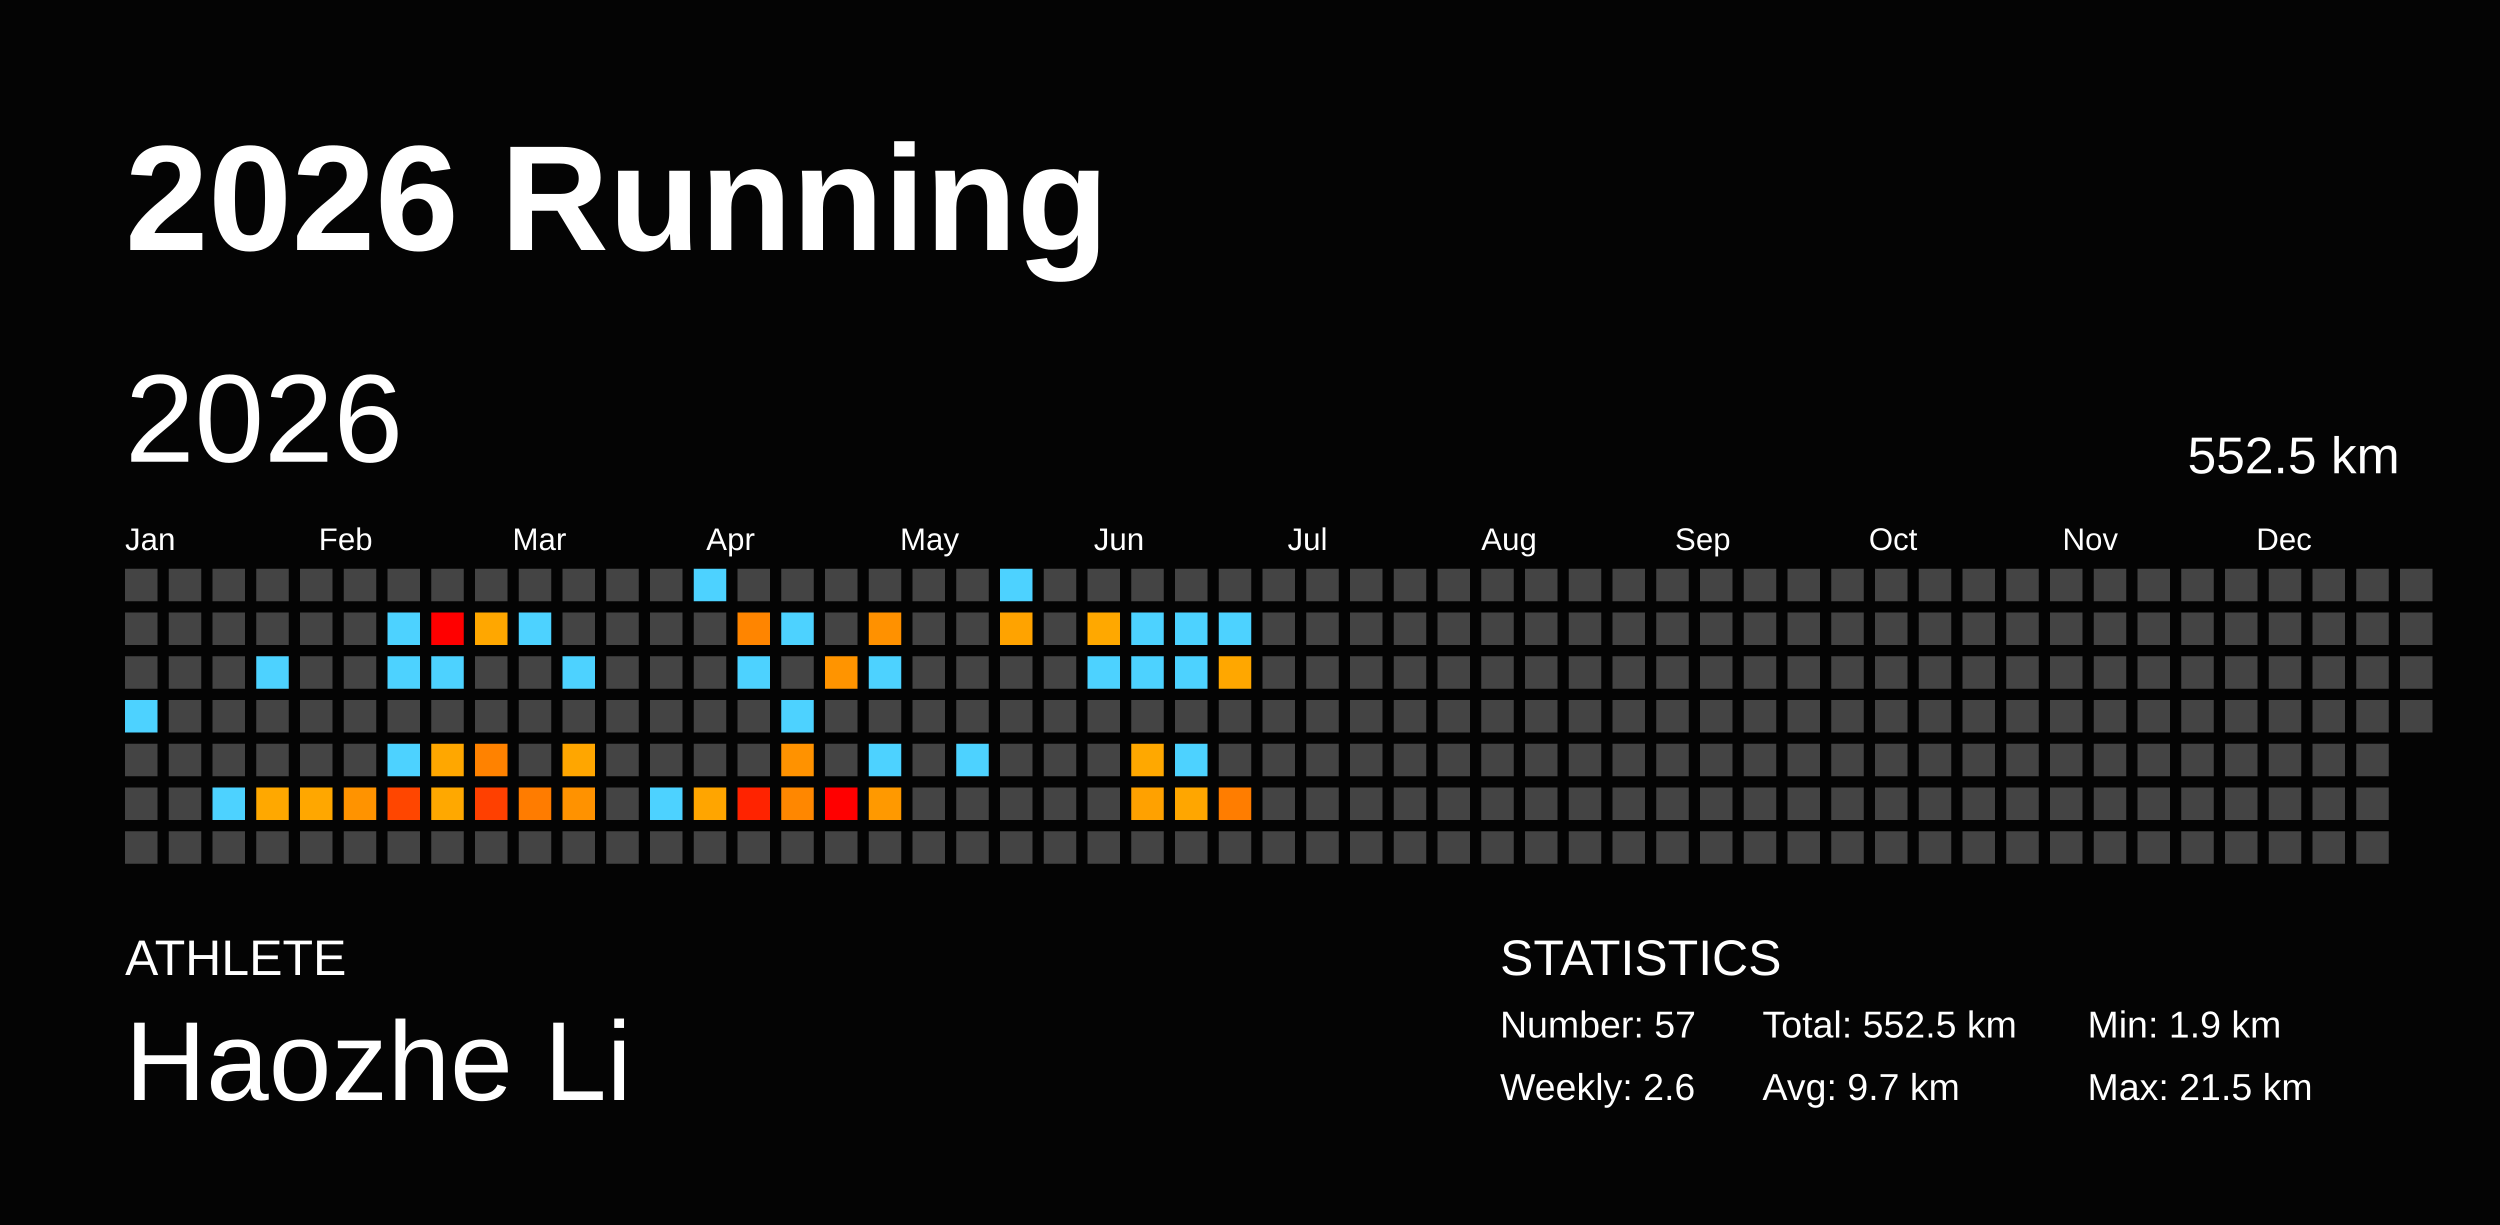
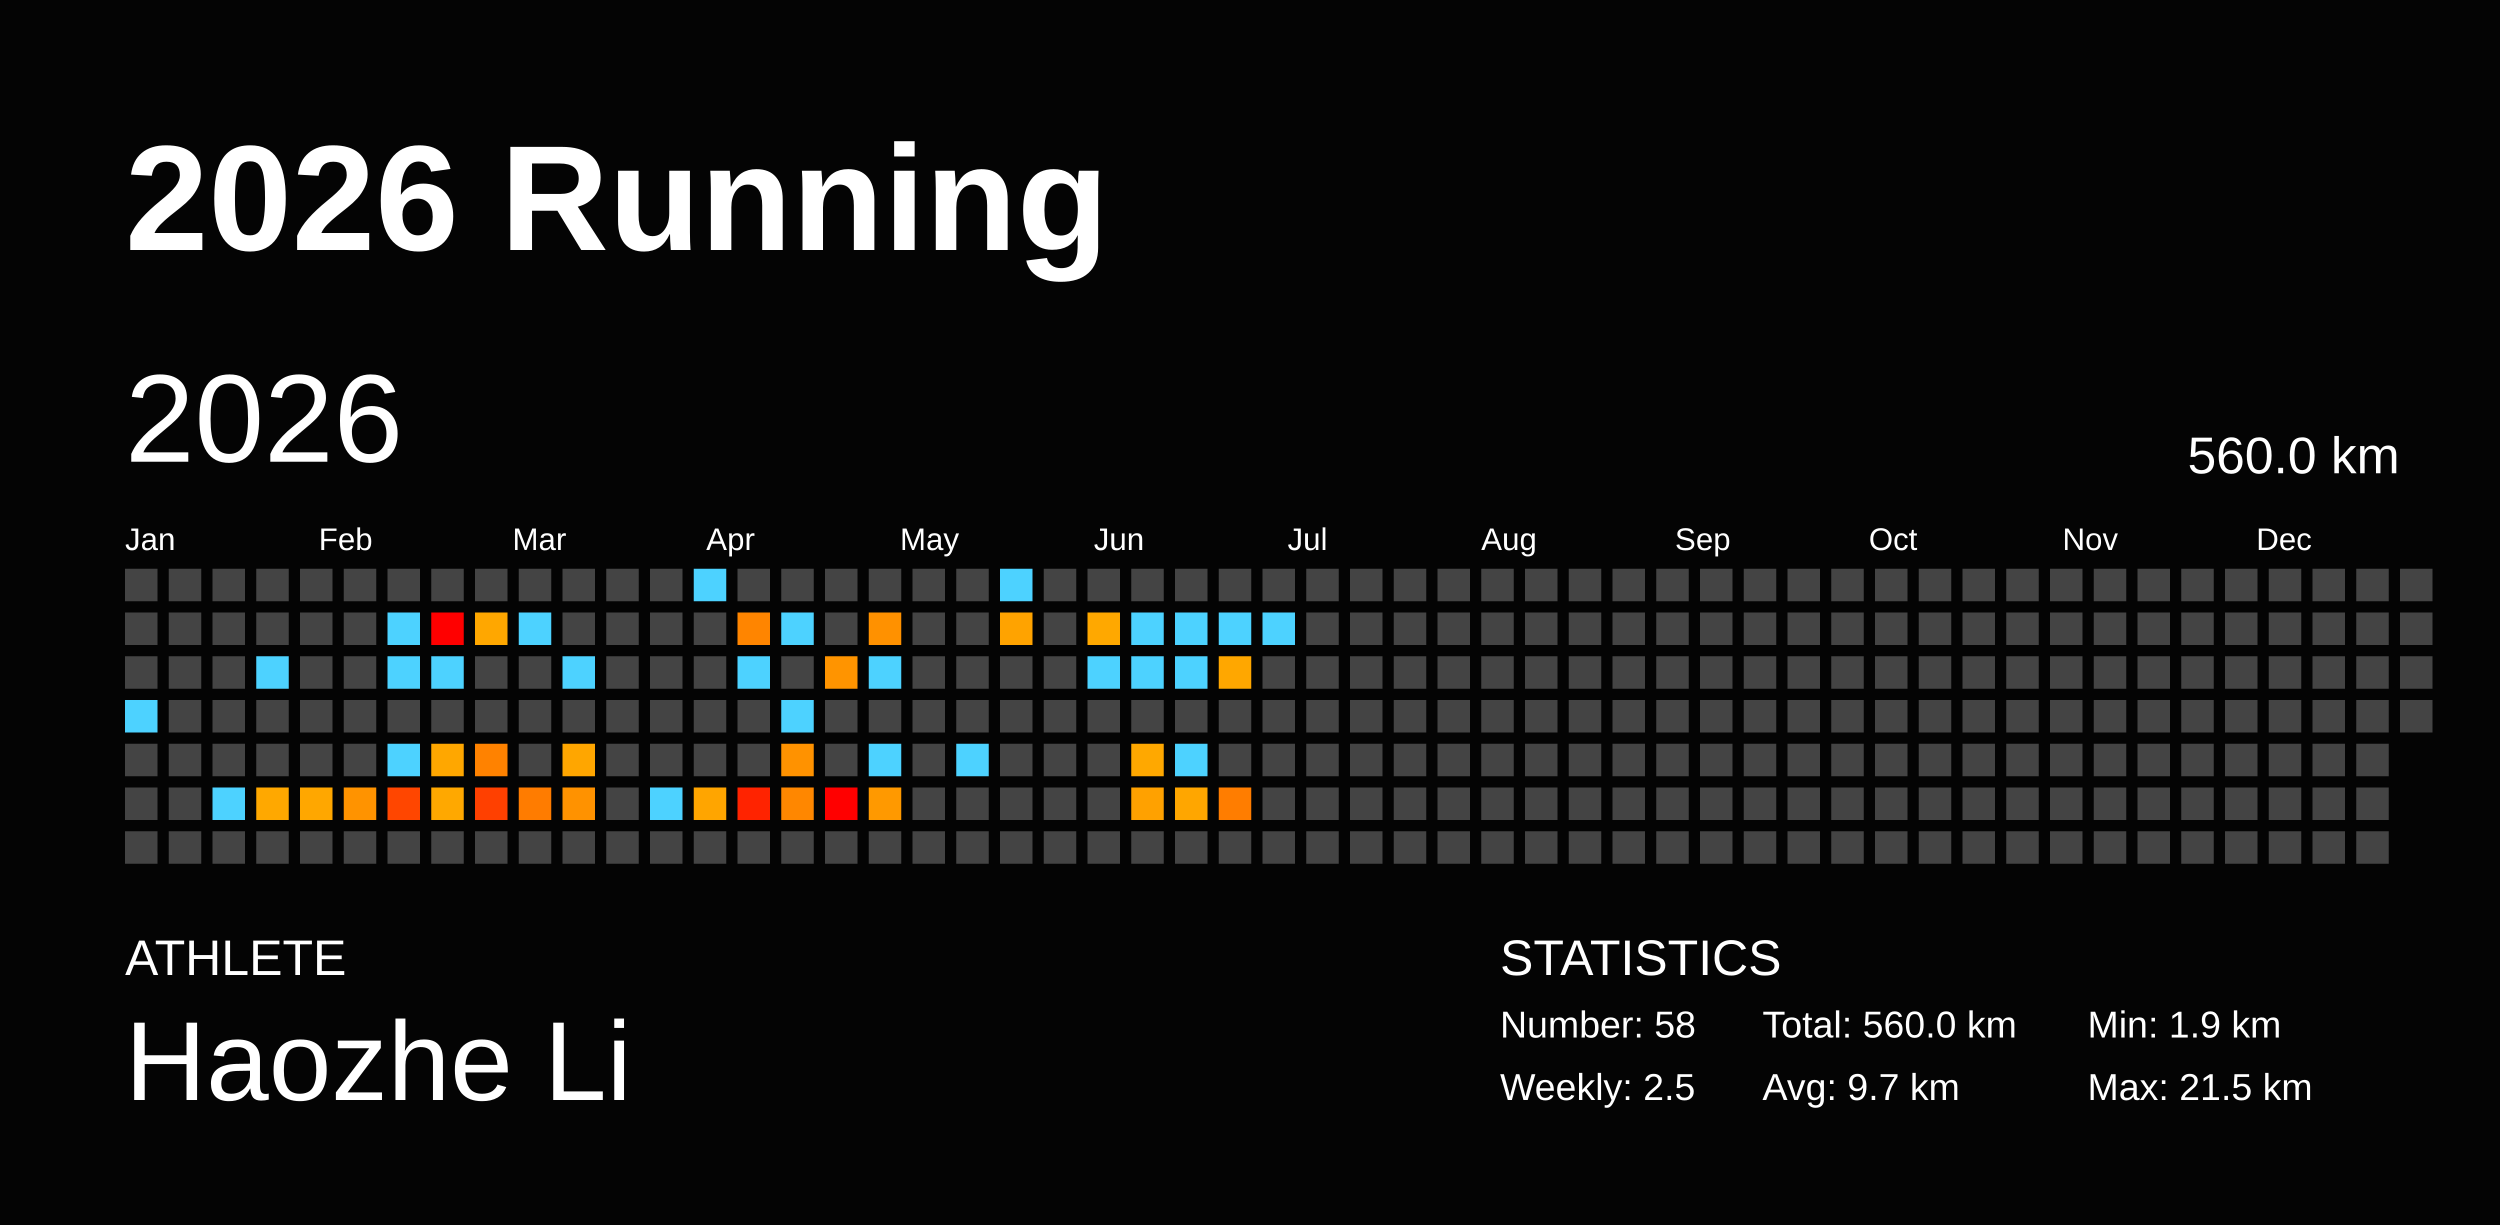
<svg xmlns="http://www.w3.org/2000/svg" baseProfile="full" height="98mm" version="1.1" viewBox="0,0,200,98" width="200mm">
  <defs />
  <rect fill="#040404" height="98" width="200" x="0" y="0" />
  <text fill="#FFFFFF" style="font-size:12px; font-family:Arial; font-weight:bold;" x="10" y="20">2026 Running</text>
  <text fill="#FFFFFF" style="font-size:4px; font-family:Arial" x="10" y="78">ATHLETE</text>
  <text fill="#FFFFFF" style="font-size:9px; font-family:Arial" x="10" y="88">Haozhe Li</text>
  <text fill="#FFFFFF" style="font-size:4px; font-family:Arial" x="120" y="78">STATISTICS</text>
-   <text fill="#FFFFFF" style="font-size:3px; font-family:Arial" x="120" y="83">Number: 57</text>
-   <text fill="#FFFFFF" style="font-size:3px; font-family:Arial" x="120" y="88">Weekly: 2.6</text>
-   <text fill="#FFFFFF" style="font-size:3px; font-family:Arial" x="141" y="83">Total: 552.5 km</text>
+   <text fill="#FFFFFF" style="font-size:3px; font-family:Arial" x="120" y="83">Number: 58</text>
+   <text fill="#FFFFFF" style="font-size:3px; font-family:Arial" x="120" y="88">Weekly: 2.5</text>
+   <text fill="#FFFFFF" style="font-size:3px; font-family:Arial" x="141" y="83">Total: 560.0 km</text>
  <text fill="#FFFFFF" style="font-size:3px; font-family:Arial" x="141" y="88">Avg: 9.7 km</text>
  <text fill="#FFFFFF" style="font-size:3px; font-family:Arial" x="167" y="83">Min: 1.9 km</text>
  <text fill="#FFFFFF" style="font-size:3px; font-family:Arial" x="167" y="88">Max: 21.5 km</text>
  <text dominant-baseline="hanging" fill="#FFFFFF" style="font-size:10.0px; font-family:Arial;" x="10" y="30">2026</text>
-   <text dominant-baseline="hanging" fill="#FFFFFF" style="font-size:4.125px; font-family:Arial;" x="175" y="35">552.5 km</text>
+   <text dominant-baseline="hanging" fill="#FFFFFF" style="font-size:4.125px; font-family:Arial;" x="175" y="35">560.0 km</text>
  <text fill="#FFFFFF" style="font-size:2.5px; font-family:Arial" x="10.0" y="44">Jan</text>
  <text fill="#FFFFFF" style="font-size:2.5px; font-family:Arial" x="25.5" y="44">Feb</text>
  <text fill="#FFFFFF" style="font-size:2.5px; font-family:Arial" x="41.0" y="44">Mar</text>
  <text fill="#FFFFFF" style="font-size:2.5px; font-family:Arial" x="56.5" y="44">Apr</text>
  <text fill="#FFFFFF" style="font-size:2.5px; font-family:Arial" x="72.0" y="44">May</text>
  <text fill="#FFFFFF" style="font-size:2.5px; font-family:Arial" x="87.5" y="44">Jun</text>
  <text fill="#FFFFFF" style="font-size:2.5px; font-family:Arial" x="103.0" y="44">Jul</text>
  <text fill="#FFFFFF" style="font-size:2.5px; font-family:Arial" x="118.5" y="44">Aug</text>
  <text fill="#FFFFFF" style="font-size:2.5px; font-family:Arial" x="134.0" y="44">Sep</text>
  <text fill="#FFFFFF" style="font-size:2.5px; font-family:Arial" x="149.5" y="44">Oct</text>
  <text fill="#FFFFFF" style="font-size:2.5px; font-family:Arial" x="165.0" y="44">Nov</text>
  <text fill="#FFFFFF" style="font-size:2.5px; font-family:Arial" x="180.5" y="44">Dec</text>
  <rect fill="#444444" height="2.6" width="2.6" x="10.0" y="45.5" />
  <rect fill="#444444" height="2.6" width="2.6" x="10.0" y="49.0" />
  <rect fill="#444444" height="2.6" width="2.6" x="10.0" y="52.5" />
  <rect fill="#4dd2ff" height="2.6" width="2.6" x="10.0" y="56.0" />
  <rect fill="#444444" height="2.6" width="2.6" x="10.0" y="59.5" />
  <rect fill="#444444" height="2.6" width="2.6" x="10.0" y="63.0" />
  <rect fill="#444444" height="2.6" width="2.6" x="10.0" y="66.5" />
  <rect fill="#444444" height="2.6" width="2.6" x="13.5" y="45.5" />
  <rect fill="#444444" height="2.6" width="2.6" x="13.5" y="49.0" />
  <rect fill="#444444" height="2.6" width="2.6" x="13.5" y="52.5" />
  <rect fill="#444444" height="2.6" width="2.6" x="13.5" y="56.0" />
  <rect fill="#444444" height="2.6" width="2.6" x="13.5" y="59.5" />
  <rect fill="#444444" height="2.6" width="2.6" x="13.5" y="63.0" />
  <rect fill="#444444" height="2.6" width="2.6" x="13.5" y="66.5" />
  <rect fill="#444444" height="2.6" width="2.6" x="17.0" y="45.5" />
  <rect fill="#444444" height="2.6" width="2.6" x="17.0" y="49.0" />
  <rect fill="#444444" height="2.6" width="2.6" x="17.0" y="52.5" />
  <rect fill="#444444" height="2.6" width="2.6" x="17.0" y="56.0" />
  <rect fill="#444444" height="2.6" width="2.6" x="17.0" y="59.5" />
  <rect fill="#4dd2ff" height="2.6" width="2.6" x="17.0" y="63.0" />
  <rect fill="#444444" height="2.6" width="2.6" x="17.0" y="66.5" />
  <rect fill="#444444" height="2.6" width="2.6" x="20.5" y="45.5" />
  <rect fill="#444444" height="2.6" width="2.6" x="20.5" y="49.0" />
  <rect fill="#4dd2ff" height="2.6" width="2.6" x="20.5" y="52.5" />
  <rect fill="#444444" height="2.6" width="2.6" x="20.5" y="56.0" />
  <rect fill="#444444" height="2.6" width="2.6" x="20.5" y="59.5" />
  <rect fill="#ffa800" height="2.6" width="2.6" x="20.5" y="63.0" />
  <rect fill="#444444" height="2.6" width="2.6" x="20.5" y="66.5" />
  <rect fill="#444444" height="2.6" width="2.6" x="24.0" y="45.5" />
  <rect fill="#444444" height="2.6" width="2.6" x="24.0" y="49.0" />
  <rect fill="#444444" height="2.6" width="2.6" x="24.0" y="52.5" />
  <rect fill="#444444" height="2.6" width="2.6" x="24.0" y="56.0" />
  <rect fill="#444444" height="2.6" width="2.6" x="24.0" y="59.5" />
  <rect fill="#ffa700" height="2.6" width="2.6" x="24.0" y="63.0" />
  <rect fill="#444444" height="2.6" width="2.6" x="24.0" y="66.5" />
  <rect fill="#444444" height="2.6" width="2.6" x="27.5" y="45.5" />
  <rect fill="#444444" height="2.6" width="2.6" x="27.5" y="49.0" />
  <rect fill="#444444" height="2.6" width="2.6" x="27.5" y="52.5" />
  <rect fill="#444444" height="2.6" width="2.6" x="27.5" y="56.0" />
  <rect fill="#444444" height="2.6" width="2.6" x="27.5" y="59.5" />
  <rect fill="#ff9300" height="2.6" width="2.6" x="27.5" y="63.0" />
  <rect fill="#444444" height="2.6" width="2.6" x="27.5" y="66.5" />
  <rect fill="#444444" height="2.6" width="2.6" x="31.0" y="45.5" />
  <rect fill="#4dd2ff" height="2.6" width="2.6" x="31.0" y="49.0" />
  <rect fill="#4dd2ff" height="2.6" width="2.6" x="31.0" y="52.5" />
  <rect fill="#444444" height="2.6" width="2.6" x="31.0" y="56.0" />
  <rect fill="#4dd2ff" height="2.6" width="2.6" x="31.0" y="59.5" />
  <rect fill="#ff4600" height="2.6" width="2.6" x="31.0" y="63.0" />
  <rect fill="#444444" height="2.6" width="2.6" x="31.0" y="66.5" />
  <rect fill="#444444" height="2.6" width="2.6" x="34.5" y="45.5" />
  <rect fill="red" height="2.6" width="2.6" x="34.5" y="49.0" />
  <rect fill="#4dd2ff" height="2.6" width="2.6" x="34.5" y="52.5" />
  <rect fill="#444444" height="2.6" width="2.6" x="34.5" y="56.0" />
  <rect fill="#ffa700" height="2.6" width="2.6" x="34.5" y="59.5" />
  <rect fill="#ffa800" height="2.6" width="2.6" x="34.5" y="63.0" />
  <rect fill="#444444" height="2.6" width="2.6" x="34.5" y="66.5" />
  <rect fill="#444444" height="2.6" width="2.6" x="38.0" y="45.5" />
  <rect fill="#ffa700" height="2.6" width="2.6" x="38.0" y="49.0" />
  <rect fill="#444444" height="2.6" width="2.6" x="38.0" y="52.5" />
  <rect fill="#444444" height="2.6" width="2.6" x="38.0" y="56.0" />
  <rect fill="#ff8200" height="2.6" width="2.6" x="38.0" y="59.5" />
  <rect fill="#ff4000" height="2.6" width="2.6" x="38.0" y="63.0" />
  <rect fill="#444444" height="2.6" width="2.6" x="38.0" y="66.5" />
  <rect fill="#444444" height="2.6" width="2.6" x="41.5" y="45.5" />
  <rect fill="#4dd2ff" height="2.6" width="2.6" x="41.5" y="49.0" />
  <rect fill="#444444" height="2.6" width="2.6" x="41.5" y="52.5" />
  <rect fill="#444444" height="2.6" width="2.6" x="41.5" y="56.0" />
  <rect fill="#444444" height="2.6" width="2.6" x="41.5" y="59.5" />
  <rect fill="#ff7c00" height="2.6" width="2.6" x="41.5" y="63.0" />
  <rect fill="#444444" height="2.6" width="2.6" x="41.5" y="66.5" />
  <rect fill="#444444" height="2.6" width="2.6" x="45.0" y="45.5" />
  <rect fill="#444444" height="2.6" width="2.6" x="45.0" y="49.0" />
  <rect fill="#4dd2ff" height="2.6" width="2.6" x="45.0" y="52.5" />
  <rect fill="#444444" height="2.6" width="2.6" x="45.0" y="56.0" />
  <rect fill="#ffa600" height="2.6" width="2.6" x="45.0" y="59.5" />
  <rect fill="#ff9200" height="2.6" width="2.6" x="45.0" y="63.0" />
  <rect fill="#444444" height="2.6" width="2.6" x="45.0" y="66.5" />
  <rect fill="#444444" height="2.6" width="2.6" x="48.5" y="45.5" />
  <rect fill="#444444" height="2.6" width="2.6" x="48.5" y="49.0" />
  <rect fill="#444444" height="2.6" width="2.6" x="48.5" y="52.5" />
  <rect fill="#444444" height="2.6" width="2.6" x="48.5" y="56.0" />
  <rect fill="#444444" height="2.6" width="2.6" x="48.5" y="59.5" />
  <rect fill="#444444" height="2.6" width="2.6" x="48.5" y="63.0" />
  <rect fill="#444444" height="2.6" width="2.6" x="48.5" y="66.5" />
  <rect fill="#444444" height="2.6" width="2.6" x="52.0" y="45.5" />
  <rect fill="#444444" height="2.6" width="2.6" x="52.0" y="49.0" />
  <rect fill="#444444" height="2.6" width="2.6" x="52.0" y="52.5" />
  <rect fill="#444444" height="2.6" width="2.6" x="52.0" y="56.0" />
  <rect fill="#444444" height="2.6" width="2.6" x="52.0" y="59.5" />
  <rect fill="#4dd2ff" height="2.6" width="2.6" x="52.0" y="63.0" />
  <rect fill="#444444" height="2.6" width="2.6" x="52.0" y="66.5" />
  <rect fill="#4dd2ff" height="2.6" width="2.6" x="55.5" y="45.5" />
  <rect fill="#444444" height="2.6" width="2.6" x="55.5" y="49.0" />
  <rect fill="#444444" height="2.6" width="2.6" x="55.5" y="52.5" />
  <rect fill="#444444" height="2.6" width="2.6" x="55.5" y="56.0" />
  <rect fill="#444444" height="2.6" width="2.6" x="55.5" y="59.5" />
  <rect fill="#ffa500" height="2.6" width="2.6" x="55.5" y="63.0" />
  <rect fill="#444444" height="2.6" width="2.6" x="55.5" y="66.5" />
  <rect fill="#444444" height="2.6" width="2.6" x="59.0" y="45.5" />
  <rect fill="#ff8500" height="2.6" width="2.6" x="59.0" y="49.0" />
  <rect fill="#4dd2ff" height="2.6" width="2.6" x="59.0" y="52.5" />
  <rect fill="#444444" height="2.6" width="2.6" x="59.0" y="56.0" />
  <rect fill="#444444" height="2.6" width="2.6" x="59.0" y="59.5" />
  <rect fill="#ff2300" height="2.6" width="2.6" x="59.0" y="63.0" />
  <rect fill="#444444" height="2.6" width="2.6" x="59.0" y="66.5" />
  <rect fill="#444444" height="2.6" width="2.6" x="62.5" y="45.5" />
  <rect fill="#4dd2ff" height="2.6" width="2.6" x="62.5" y="49.0" />
  <rect fill="#444444" height="2.6" width="2.6" x="62.5" y="52.5" />
  <rect fill="#4dd2ff" height="2.6" width="2.6" x="62.5" y="56.0" />
  <rect fill="#ff9200" height="2.6" width="2.6" x="62.5" y="59.5" />
  <rect fill="#ff8700" height="2.6" width="2.6" x="62.5" y="63.0" />
  <rect fill="#444444" height="2.6" width="2.6" x="62.5" y="66.5" />
  <rect fill="#444444" height="2.6" width="2.6" x="66.0" y="45.5" />
  <rect fill="#444444" height="2.6" width="2.6" x="66.0" y="49.0" />
  <rect fill="#ff9400" height="2.6" width="2.6" x="66.0" y="52.5" />
  <rect fill="#444444" height="2.6" width="2.6" x="66.0" y="56.0" />
  <rect fill="#444444" height="2.6" width="2.6" x="66.0" y="59.5" />
  <rect fill="red" height="2.6" width="2.6" x="66.0" y="63.0" />
  <rect fill="#444444" height="2.6" width="2.6" x="66.0" y="66.5" />
  <rect fill="#444444" height="2.6" width="2.6" x="69.5" y="45.5" />
  <rect fill="#ff9100" height="2.6" width="2.6" x="69.5" y="49.0" />
  <rect fill="#4dd2ff" height="2.6" width="2.6" x="69.5" y="52.5" />
  <rect fill="#444444" height="2.6" width="2.6" x="69.5" y="56.0" />
  <rect fill="#4dd2ff" height="2.6" width="2.6" x="69.5" y="59.5" />
  <rect fill="#ff9900" height="2.6" width="2.6" x="69.5" y="63.0" />
  <rect fill="#444444" height="2.6" width="2.6" x="69.5" y="66.5" />
  <rect fill="#444444" height="2.6" width="2.6" x="73.0" y="45.5" />
  <rect fill="#444444" height="2.6" width="2.6" x="73.0" y="49.0" />
  <rect fill="#444444" height="2.6" width="2.6" x="73.0" y="52.5" />
  <rect fill="#444444" height="2.6" width="2.6" x="73.0" y="56.0" />
  <rect fill="#444444" height="2.6" width="2.6" x="73.0" y="59.5" />
  <rect fill="#444444" height="2.6" width="2.6" x="73.0" y="63.0" />
  <rect fill="#444444" height="2.6" width="2.6" x="73.0" y="66.5" />
  <rect fill="#444444" height="2.6" width="2.6" x="76.5" y="45.5" />
  <rect fill="#444444" height="2.6" width="2.6" x="76.5" y="49.0" />
  <rect fill="#444444" height="2.6" width="2.6" x="76.5" y="52.5" />
  <rect fill="#444444" height="2.6" width="2.6" x="76.5" y="56.0" />
  <rect fill="#4dd2ff" height="2.6" width="2.6" x="76.5" y="59.5" />
  <rect fill="#444444" height="2.6" width="2.6" x="76.5" y="63.0" />
  <rect fill="#444444" height="2.6" width="2.6" x="76.5" y="66.5" />
  <rect fill="#4dd2ff" height="2.6" width="2.6" x="80.0" y="45.5" />
  <rect fill="#ffa300" height="2.6" width="2.6" x="80.0" y="49.0" />
  <rect fill="#444444" height="2.6" width="2.6" x="80.0" y="52.5" />
  <rect fill="#444444" height="2.6" width="2.6" x="80.0" y="56.0" />
  <rect fill="#444444" height="2.6" width="2.6" x="80.0" y="59.5" />
  <rect fill="#444444" height="2.6" width="2.6" x="80.0" y="63.0" />
  <rect fill="#444444" height="2.6" width="2.6" x="80.0" y="66.5" />
  <rect fill="#444444" height="2.6" width="2.6" x="83.5" y="45.5" />
  <rect fill="#444444" height="2.6" width="2.6" x="83.5" y="49.0" />
  <rect fill="#444444" height="2.6" width="2.6" x="83.5" y="52.5" />
  <rect fill="#444444" height="2.6" width="2.6" x="83.5" y="56.0" />
  <rect fill="#444444" height="2.6" width="2.6" x="83.5" y="59.5" />
  <rect fill="#444444" height="2.6" width="2.6" x="83.5" y="63.0" />
  <rect fill="#444444" height="2.6" width="2.6" x="83.5" y="66.5" />
  <rect fill="#444444" height="2.6" width="2.6" x="87.0" y="45.5" />
  <rect fill="#ffa800" height="2.6" width="2.6" x="87.0" y="49.0" />
  <rect fill="#4dd2ff" height="2.6" width="2.6" x="87.0" y="52.5" />
  <rect fill="#444444" height="2.6" width="2.6" x="87.0" y="56.0" />
  <rect fill="#444444" height="2.6" width="2.6" x="87.0" y="59.5" />
  <rect fill="#444444" height="2.6" width="2.6" x="87.0" y="63.0" />
  <rect fill="#444444" height="2.6" width="2.6" x="87.0" y="66.5" />
  <rect fill="#444444" height="2.6" width="2.6" x="90.5" y="45.5" />
  <rect fill="#4dd2ff" height="2.6" width="2.6" x="90.5" y="49.0" />
  <rect fill="#4dd2ff" height="2.6" width="2.6" x="90.5" y="52.5" />
  <rect fill="#444444" height="2.6" width="2.6" x="90.5" y="56.0" />
  <rect fill="#ffa800" height="2.6" width="2.6" x="90.5" y="59.5" />
  <rect fill="#ffa100" height="2.6" width="2.6" x="90.5" y="63.0" />
  <rect fill="#444444" height="2.6" width="2.6" x="90.5" y="66.5" />
  <rect fill="#444444" height="2.6" width="2.6" x="94.0" y="45.5" />
  <rect fill="#4dd2ff" height="2.6" width="2.6" x="94.0" y="49.0" />
  <rect fill="#4dd2ff" height="2.6" width="2.6" x="94.0" y="52.5" />
  <rect fill="#444444" height="2.6" width="2.6" x="94.0" y="56.0" />
  <rect fill="#4dd2ff" height="2.6" width="2.6" x="94.0" y="59.5" />
  <rect fill="#ffa600" height="2.6" width="2.6" x="94.0" y="63.0" />
  <rect fill="#444444" height="2.6" width="2.6" x="94.0" y="66.5" />
  <rect fill="#444444" height="2.6" width="2.6" x="97.5" y="45.5" />
  <rect fill="#4dd2ff" height="2.6" width="2.6" x="97.5" y="49.0" />
  <rect fill="#ffa700" height="2.6" width="2.6" x="97.5" y="52.5" />
  <rect fill="#444444" height="2.6" width="2.6" x="97.5" y="56.0" />
  <rect fill="#444444" height="2.6" width="2.6" x="97.5" y="59.5" />
  <rect fill="#ff7d00" height="2.6" width="2.6" x="97.5" y="63.0" />
  <rect fill="#444444" height="2.6" width="2.6" x="97.5" y="66.5" />
  <rect fill="#444444" height="2.6" width="2.6" x="101.0" y="45.5" />
-   <rect fill="#444444" height="2.6" width="2.6" x="101.0" y="49.0" />
+   <rect fill="#4dd2ff" height="2.6" width="2.6" x="101.0" y="49.0" />
  <rect fill="#444444" height="2.6" width="2.6" x="101.0" y="52.5" />
  <rect fill="#444444" height="2.6" width="2.6" x="101.0" y="56.0" />
  <rect fill="#444444" height="2.6" width="2.6" x="101.0" y="59.5" />
  <rect fill="#444444" height="2.6" width="2.6" x="101.0" y="63.0" />
  <rect fill="#444444" height="2.6" width="2.6" x="101.0" y="66.5" />
  <rect fill="#444444" height="2.6" width="2.6" x="104.5" y="45.5" />
  <rect fill="#444444" height="2.6" width="2.6" x="104.5" y="49.0" />
  <rect fill="#444444" height="2.6" width="2.6" x="104.5" y="52.5" />
  <rect fill="#444444" height="2.6" width="2.6" x="104.5" y="56.0" />
  <rect fill="#444444" height="2.6" width="2.6" x="104.5" y="59.5" />
  <rect fill="#444444" height="2.6" width="2.6" x="104.5" y="63.0" />
  <rect fill="#444444" height="2.6" width="2.6" x="104.5" y="66.5" />
  <rect fill="#444444" height="2.6" width="2.6" x="108.0" y="45.5" />
  <rect fill="#444444" height="2.6" width="2.6" x="108.0" y="49.0" />
  <rect fill="#444444" height="2.6" width="2.6" x="108.0" y="52.5" />
  <rect fill="#444444" height="2.6" width="2.6" x="108.0" y="56.0" />
  <rect fill="#444444" height="2.6" width="2.6" x="108.0" y="59.5" />
  <rect fill="#444444" height="2.6" width="2.6" x="108.0" y="63.0" />
  <rect fill="#444444" height="2.6" width="2.6" x="108.0" y="66.5" />
  <rect fill="#444444" height="2.6" width="2.6" x="111.5" y="45.5" />
  <rect fill="#444444" height="2.6" width="2.6" x="111.5" y="49.0" />
  <rect fill="#444444" height="2.6" width="2.6" x="111.5" y="52.5" />
  <rect fill="#444444" height="2.6" width="2.6" x="111.5" y="56.0" />
  <rect fill="#444444" height="2.6" width="2.6" x="111.5" y="59.5" />
  <rect fill="#444444" height="2.6" width="2.6" x="111.5" y="63.0" />
  <rect fill="#444444" height="2.6" width="2.6" x="111.5" y="66.5" />
  <rect fill="#444444" height="2.6" width="2.6" x="115.0" y="45.5" />
  <rect fill="#444444" height="2.6" width="2.6" x="115.0" y="49.0" />
  <rect fill="#444444" height="2.6" width="2.6" x="115.0" y="52.5" />
  <rect fill="#444444" height="2.6" width="2.6" x="115.0" y="56.0" />
  <rect fill="#444444" height="2.6" width="2.6" x="115.0" y="59.5" />
  <rect fill="#444444" height="2.6" width="2.6" x="115.0" y="63.0" />
  <rect fill="#444444" height="2.6" width="2.6" x="115.0" y="66.5" />
  <rect fill="#444444" height="2.6" width="2.6" x="118.5" y="45.5" />
  <rect fill="#444444" height="2.6" width="2.6" x="118.5" y="49.0" />
  <rect fill="#444444" height="2.6" width="2.6" x="118.5" y="52.5" />
  <rect fill="#444444" height="2.6" width="2.6" x="118.5" y="56.0" />
  <rect fill="#444444" height="2.6" width="2.6" x="118.5" y="59.5" />
  <rect fill="#444444" height="2.6" width="2.6" x="118.5" y="63.0" />
  <rect fill="#444444" height="2.6" width="2.6" x="118.5" y="66.5" />
  <rect fill="#444444" height="2.6" width="2.6" x="122.0" y="45.5" />
  <rect fill="#444444" height="2.6" width="2.6" x="122.0" y="49.0" />
  <rect fill="#444444" height="2.6" width="2.6" x="122.0" y="52.5" />
  <rect fill="#444444" height="2.6" width="2.6" x="122.0" y="56.0" />
  <rect fill="#444444" height="2.6" width="2.6" x="122.0" y="59.5" />
  <rect fill="#444444" height="2.6" width="2.6" x="122.0" y="63.0" />
  <rect fill="#444444" height="2.6" width="2.6" x="122.0" y="66.5" />
  <rect fill="#444444" height="2.6" width="2.6" x="125.5" y="45.5" />
  <rect fill="#444444" height="2.6" width="2.6" x="125.5" y="49.0" />
  <rect fill="#444444" height="2.6" width="2.6" x="125.5" y="52.5" />
  <rect fill="#444444" height="2.6" width="2.6" x="125.5" y="56.0" />
  <rect fill="#444444" height="2.6" width="2.6" x="125.5" y="59.5" />
  <rect fill="#444444" height="2.6" width="2.6" x="125.5" y="63.0" />
  <rect fill="#444444" height="2.6" width="2.6" x="125.5" y="66.5" />
  <rect fill="#444444" height="2.6" width="2.6" x="129.0" y="45.5" />
  <rect fill="#444444" height="2.6" width="2.6" x="129.0" y="49.0" />
  <rect fill="#444444" height="2.6" width="2.6" x="129.0" y="52.5" />
  <rect fill="#444444" height="2.6" width="2.6" x="129.0" y="56.0" />
  <rect fill="#444444" height="2.6" width="2.6" x="129.0" y="59.5" />
  <rect fill="#444444" height="2.6" width="2.6" x="129.0" y="63.0" />
  <rect fill="#444444" height="2.6" width="2.6" x="129.0" y="66.5" />
  <rect fill="#444444" height="2.6" width="2.6" x="132.5" y="45.5" />
  <rect fill="#444444" height="2.6" width="2.6" x="132.5" y="49.0" />
  <rect fill="#444444" height="2.6" width="2.6" x="132.5" y="52.5" />
  <rect fill="#444444" height="2.6" width="2.6" x="132.5" y="56.0" />
  <rect fill="#444444" height="2.6" width="2.6" x="132.5" y="59.5" />
  <rect fill="#444444" height="2.6" width="2.6" x="132.5" y="63.0" />
  <rect fill="#444444" height="2.6" width="2.6" x="132.5" y="66.5" />
  <rect fill="#444444" height="2.6" width="2.6" x="136.0" y="45.5" />
  <rect fill="#444444" height="2.6" width="2.6" x="136.0" y="49.0" />
  <rect fill="#444444" height="2.6" width="2.6" x="136.0" y="52.5" />
  <rect fill="#444444" height="2.6" width="2.6" x="136.0" y="56.0" />
  <rect fill="#444444" height="2.6" width="2.6" x="136.0" y="59.5" />
  <rect fill="#444444" height="2.6" width="2.6" x="136.0" y="63.0" />
  <rect fill="#444444" height="2.6" width="2.6" x="136.0" y="66.5" />
  <rect fill="#444444" height="2.6" width="2.6" x="139.5" y="45.5" />
  <rect fill="#444444" height="2.6" width="2.6" x="139.5" y="49.0" />
  <rect fill="#444444" height="2.6" width="2.6" x="139.5" y="52.5" />
  <rect fill="#444444" height="2.6" width="2.6" x="139.5" y="56.0" />
  <rect fill="#444444" height="2.6" width="2.6" x="139.5" y="59.5" />
  <rect fill="#444444" height="2.6" width="2.6" x="139.5" y="63.0" />
  <rect fill="#444444" height="2.6" width="2.6" x="139.5" y="66.5" />
  <rect fill="#444444" height="2.6" width="2.6" x="143.0" y="45.5" />
  <rect fill="#444444" height="2.6" width="2.6" x="143.0" y="49.0" />
  <rect fill="#444444" height="2.6" width="2.6" x="143.0" y="52.5" />
  <rect fill="#444444" height="2.6" width="2.6" x="143.0" y="56.0" />
  <rect fill="#444444" height="2.6" width="2.6" x="143.0" y="59.5" />
  <rect fill="#444444" height="2.6" width="2.6" x="143.0" y="63.0" />
  <rect fill="#444444" height="2.6" width="2.6" x="143.0" y="66.5" />
  <rect fill="#444444" height="2.6" width="2.6" x="146.5" y="45.5" />
  <rect fill="#444444" height="2.6" width="2.6" x="146.5" y="49.0" />
  <rect fill="#444444" height="2.6" width="2.6" x="146.5" y="52.5" />
  <rect fill="#444444" height="2.6" width="2.6" x="146.5" y="56.0" />
  <rect fill="#444444" height="2.6" width="2.6" x="146.5" y="59.5" />
  <rect fill="#444444" height="2.6" width="2.6" x="146.5" y="63.0" />
  <rect fill="#444444" height="2.6" width="2.6" x="146.5" y="66.5" />
  <rect fill="#444444" height="2.6" width="2.6" x="150.0" y="45.5" />
  <rect fill="#444444" height="2.6" width="2.6" x="150.0" y="49.0" />
  <rect fill="#444444" height="2.6" width="2.6" x="150.0" y="52.5" />
  <rect fill="#444444" height="2.6" width="2.6" x="150.0" y="56.0" />
  <rect fill="#444444" height="2.6" width="2.6" x="150.0" y="59.5" />
  <rect fill="#444444" height="2.6" width="2.6" x="150.0" y="63.0" />
  <rect fill="#444444" height="2.6" width="2.6" x="150.0" y="66.5" />
  <rect fill="#444444" height="2.6" width="2.6" x="153.5" y="45.5" />
  <rect fill="#444444" height="2.6" width="2.6" x="153.5" y="49.0" />
  <rect fill="#444444" height="2.6" width="2.6" x="153.5" y="52.5" />
  <rect fill="#444444" height="2.6" width="2.6" x="153.5" y="56.0" />
  <rect fill="#444444" height="2.6" width="2.6" x="153.5" y="59.5" />
  <rect fill="#444444" height="2.6" width="2.6" x="153.5" y="63.0" />
  <rect fill="#444444" height="2.6" width="2.6" x="153.5" y="66.5" />
  <rect fill="#444444" height="2.6" width="2.6" x="157.0" y="45.5" />
  <rect fill="#444444" height="2.6" width="2.6" x="157.0" y="49.0" />
  <rect fill="#444444" height="2.6" width="2.6" x="157.0" y="52.5" />
  <rect fill="#444444" height="2.6" width="2.6" x="157.0" y="56.0" />
  <rect fill="#444444" height="2.6" width="2.6" x="157.0" y="59.5" />
  <rect fill="#444444" height="2.6" width="2.6" x="157.0" y="63.0" />
  <rect fill="#444444" height="2.6" width="2.6" x="157.0" y="66.5" />
  <rect fill="#444444" height="2.6" width="2.6" x="160.5" y="45.5" />
  <rect fill="#444444" height="2.6" width="2.6" x="160.5" y="49.0" />
  <rect fill="#444444" height="2.6" width="2.6" x="160.5" y="52.5" />
  <rect fill="#444444" height="2.6" width="2.6" x="160.5" y="56.0" />
  <rect fill="#444444" height="2.6" width="2.6" x="160.5" y="59.5" />
  <rect fill="#444444" height="2.6" width="2.6" x="160.5" y="63.0" />
  <rect fill="#444444" height="2.6" width="2.6" x="160.5" y="66.5" />
  <rect fill="#444444" height="2.6" width="2.6" x="164.0" y="45.5" />
  <rect fill="#444444" height="2.6" width="2.6" x="164.0" y="49.0" />
  <rect fill="#444444" height="2.6" width="2.6" x="164.0" y="52.5" />
  <rect fill="#444444" height="2.6" width="2.6" x="164.0" y="56.0" />
  <rect fill="#444444" height="2.6" width="2.6" x="164.0" y="59.5" />
  <rect fill="#444444" height="2.6" width="2.6" x="164.0" y="63.0" />
  <rect fill="#444444" height="2.6" width="2.6" x="164.0" y="66.5" />
  <rect fill="#444444" height="2.6" width="2.6" x="167.5" y="45.5" />
  <rect fill="#444444" height="2.6" width="2.6" x="167.5" y="49.0" />
  <rect fill="#444444" height="2.6" width="2.6" x="167.5" y="52.5" />
  <rect fill="#444444" height="2.6" width="2.6" x="167.5" y="56.0" />
  <rect fill="#444444" height="2.6" width="2.6" x="167.5" y="59.5" />
  <rect fill="#444444" height="2.6" width="2.6" x="167.5" y="63.0" />
  <rect fill="#444444" height="2.6" width="2.6" x="167.5" y="66.5" />
  <rect fill="#444444" height="2.6" width="2.6" x="171.0" y="45.5" />
  <rect fill="#444444" height="2.6" width="2.6" x="171.0" y="49.0" />
  <rect fill="#444444" height="2.6" width="2.6" x="171.0" y="52.5" />
  <rect fill="#444444" height="2.6" width="2.6" x="171.0" y="56.0" />
  <rect fill="#444444" height="2.6" width="2.6" x="171.0" y="59.5" />
  <rect fill="#444444" height="2.6" width="2.6" x="171.0" y="63.0" />
  <rect fill="#444444" height="2.6" width="2.6" x="171.0" y="66.5" />
  <rect fill="#444444" height="2.6" width="2.6" x="174.5" y="45.5" />
  <rect fill="#444444" height="2.6" width="2.6" x="174.5" y="49.0" />
  <rect fill="#444444" height="2.6" width="2.6" x="174.5" y="52.5" />
  <rect fill="#444444" height="2.6" width="2.6" x="174.5" y="56.0" />
  <rect fill="#444444" height="2.6" width="2.6" x="174.5" y="59.5" />
  <rect fill="#444444" height="2.6" width="2.6" x="174.5" y="63.0" />
  <rect fill="#444444" height="2.6" width="2.6" x="174.5" y="66.5" />
  <rect fill="#444444" height="2.6" width="2.6" x="178.0" y="45.5" />
  <rect fill="#444444" height="2.6" width="2.6" x="178.0" y="49.0" />
  <rect fill="#444444" height="2.6" width="2.6" x="178.0" y="52.5" />
  <rect fill="#444444" height="2.6" width="2.6" x="178.0" y="56.0" />
  <rect fill="#444444" height="2.6" width="2.6" x="178.0" y="59.5" />
  <rect fill="#444444" height="2.6" width="2.6" x="178.0" y="63.0" />
  <rect fill="#444444" height="2.6" width="2.6" x="178.0" y="66.5" />
  <rect fill="#444444" height="2.6" width="2.6" x="181.5" y="45.5" />
  <rect fill="#444444" height="2.6" width="2.6" x="181.5" y="49.0" />
  <rect fill="#444444" height="2.6" width="2.6" x="181.5" y="52.5" />
  <rect fill="#444444" height="2.6" width="2.6" x="181.5" y="56.0" />
  <rect fill="#444444" height="2.6" width="2.6" x="181.5" y="59.5" />
  <rect fill="#444444" height="2.6" width="2.6" x="181.5" y="63.0" />
  <rect fill="#444444" height="2.6" width="2.6" x="181.5" y="66.5" />
  <rect fill="#444444" height="2.6" width="2.6" x="185.0" y="45.5" />
  <rect fill="#444444" height="2.6" width="2.6" x="185.0" y="49.0" />
  <rect fill="#444444" height="2.6" width="2.6" x="185.0" y="52.5" />
  <rect fill="#444444" height="2.6" width="2.6" x="185.0" y="56.0" />
  <rect fill="#444444" height="2.6" width="2.6" x="185.0" y="59.5" />
  <rect fill="#444444" height="2.6" width="2.6" x="185.0" y="63.0" />
  <rect fill="#444444" height="2.6" width="2.6" x="185.0" y="66.5" />
  <rect fill="#444444" height="2.6" width="2.6" x="188.5" y="45.5" />
  <rect fill="#444444" height="2.6" width="2.6" x="188.5" y="49.0" />
  <rect fill="#444444" height="2.6" width="2.6" x="188.5" y="52.5" />
  <rect fill="#444444" height="2.6" width="2.6" x="188.5" y="56.0" />
  <rect fill="#444444" height="2.6" width="2.6" x="188.5" y="59.5" />
  <rect fill="#444444" height="2.6" width="2.6" x="188.5" y="63.0" />
  <rect fill="#444444" height="2.6" width="2.6" x="188.5" y="66.5" />
  <rect fill="#444444" height="2.6" width="2.6" x="192.0" y="45.5" />
  <rect fill="#444444" height="2.6" width="2.6" x="192.0" y="49.0" />
  <rect fill="#444444" height="2.6" width="2.6" x="192.0" y="52.5" />
  <rect fill="#444444" height="2.6" width="2.6" x="192.0" y="56.0" />
</svg>
